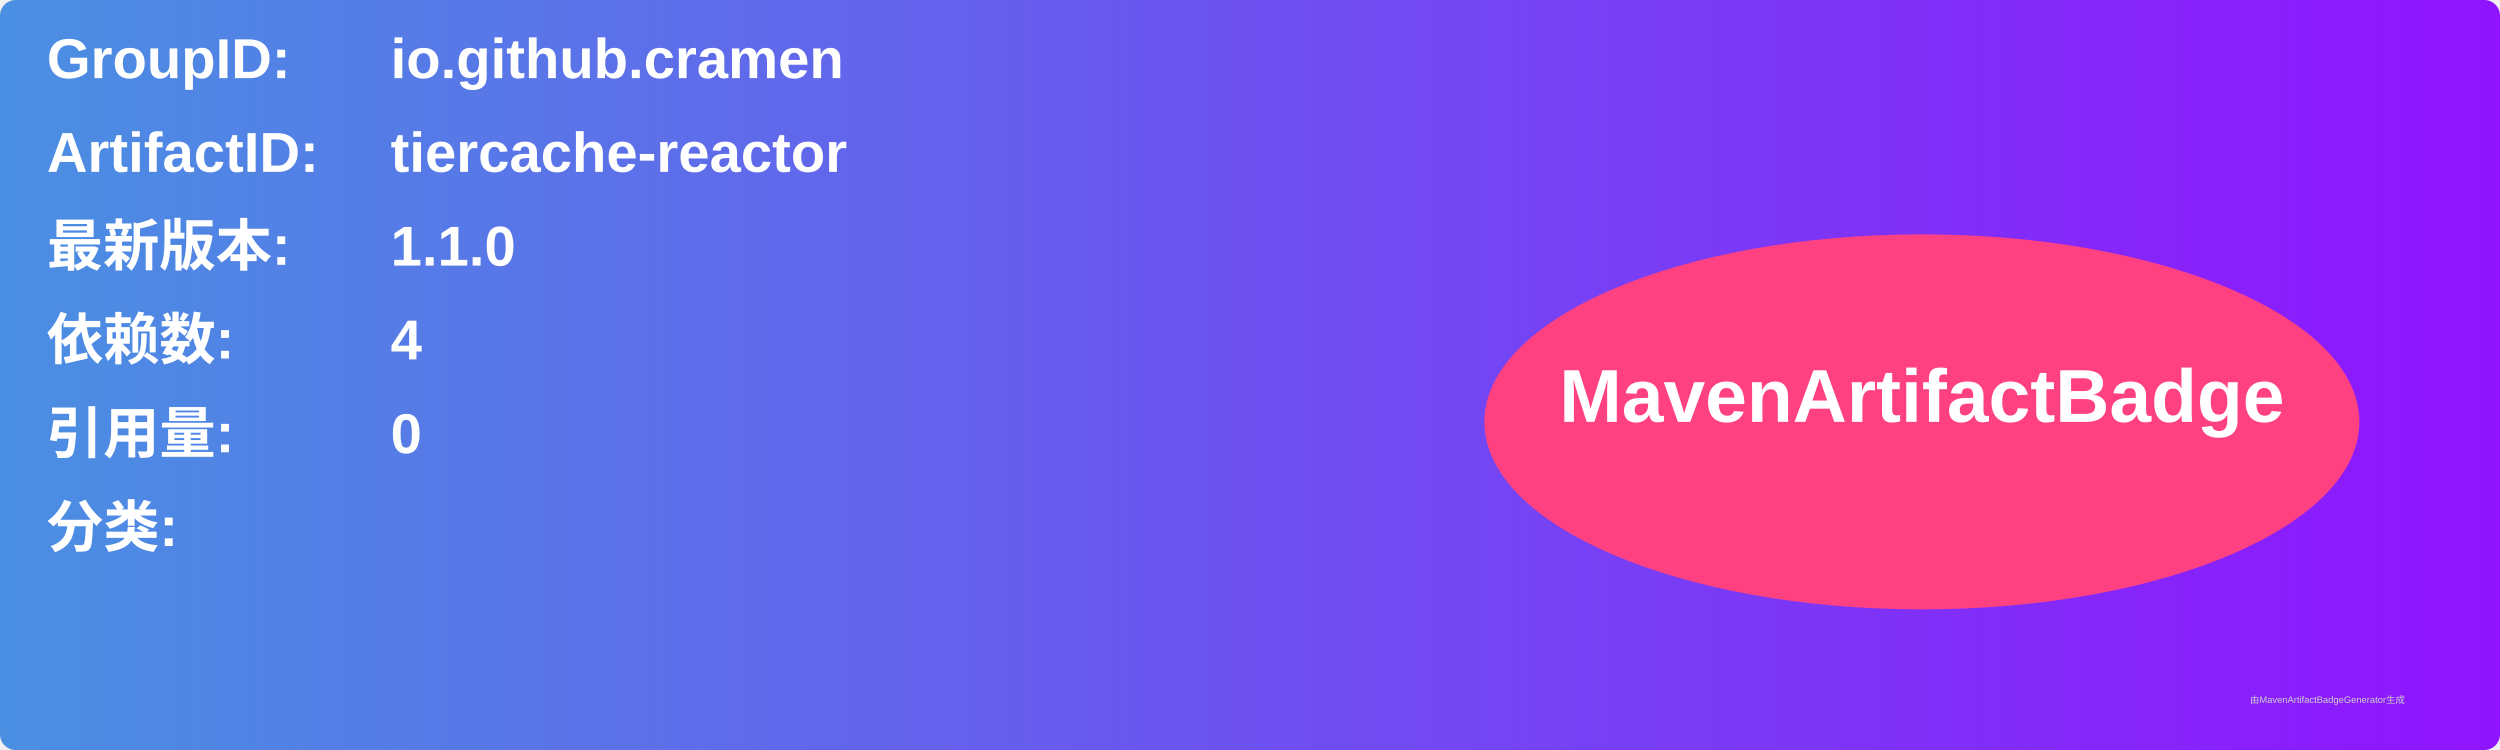
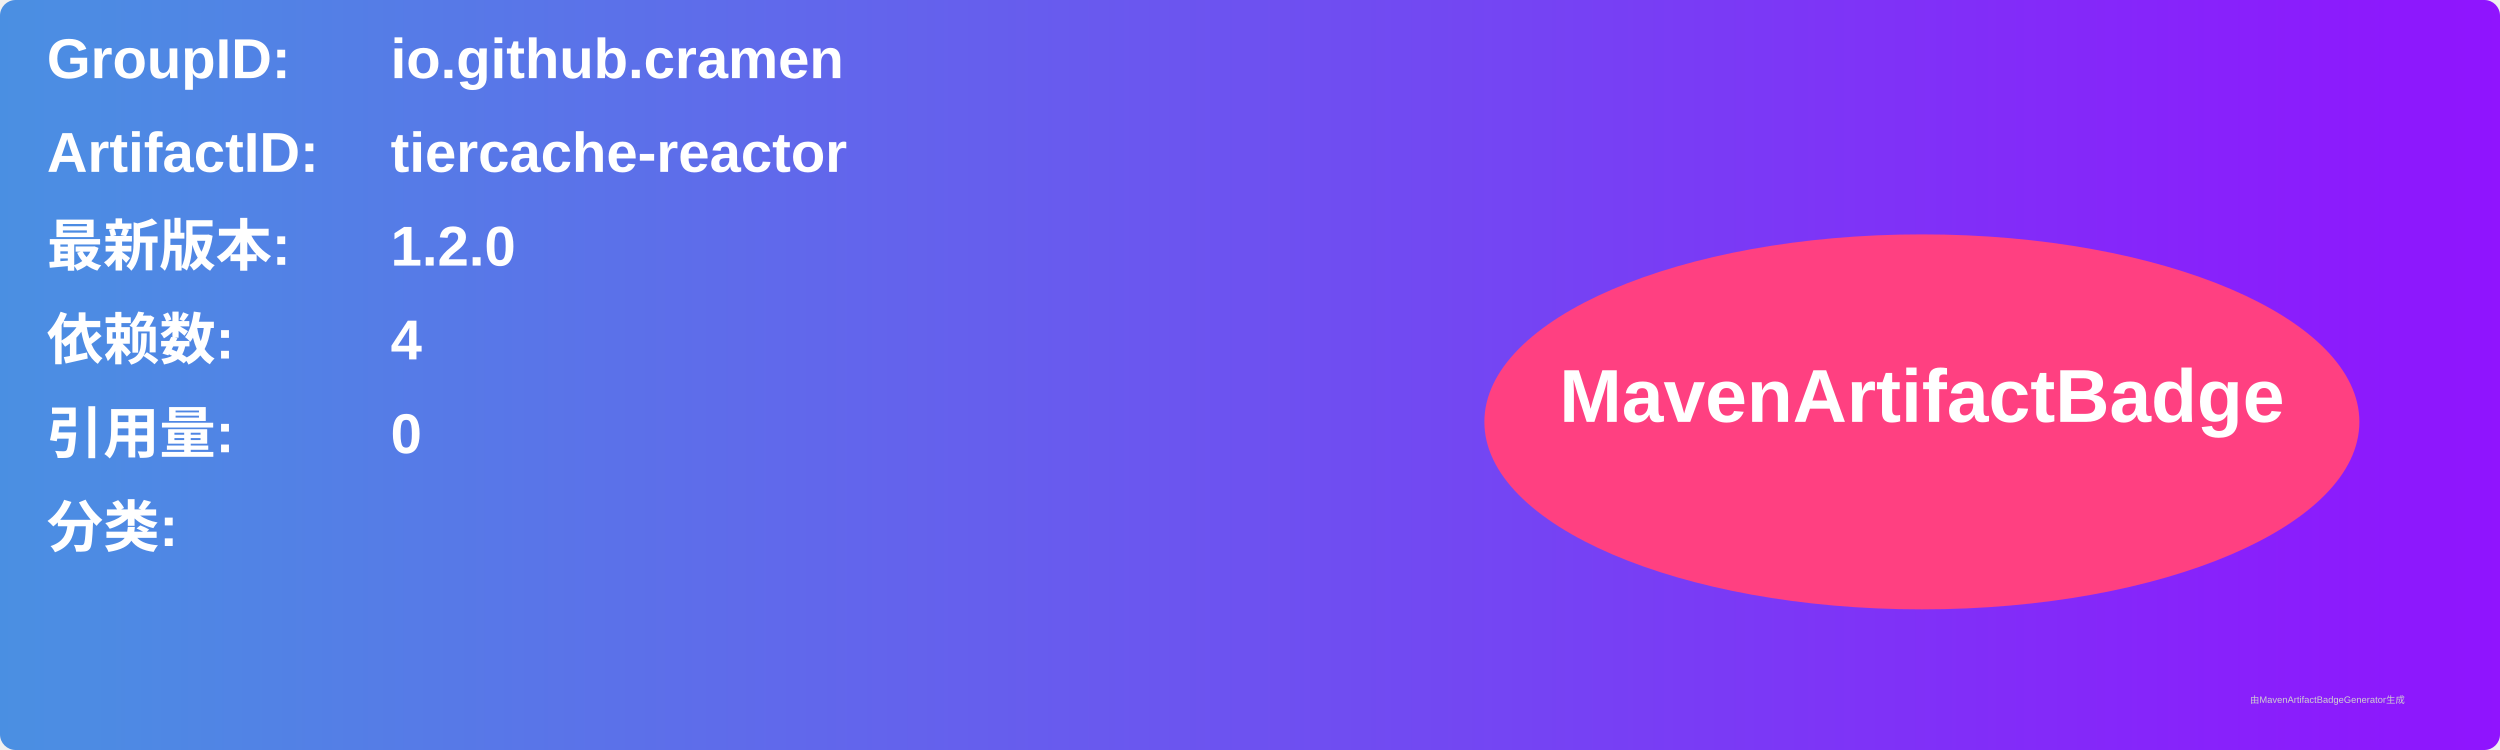
<svg xmlns="http://www.w3.org/2000/svg" width="800" height="240" viewBox="0 0 800 240">
  <linearGradient id="grad" x1="0%" y1="0%" x2="100%" y2="0%">
    <stop offset="0%" stop-color="#4a90e2" />
    <stop offset="100%" stop-color="#9013fe" />
  </linearGradient>
  <rect width="100%" height="100%" rx="5" ry="5" fill="url(#grad)" />
  <g transform="translate(15, 15)">
    <text x="0" y="10" font-family="Arial" font-size="18" fill="white" font-weight="bold" width="260">GroupID:</text>
    <text x="110" y="10" font-family="Arial" font-size="18" fill="white" font-weight="bold" width="460">io.github.cramen</text>
    <text x="0" y="40" font-family="Arial" font-size="18" fill="white" font-weight="bold" width="260">ArtifactID:</text>
    <text x="110" y="40" font-family="Arial" font-size="18" fill="white" font-weight="bold" width="460">tiercache-reactor</text>
    <text x="0" y="70" font-family="Arial" font-size="18" fill="white" font-weight="bold">最新版本:</text>
    <text x="110" y="70" font-family="Arial" font-size="18" fill="white" font-weight="bold">
-       <tspan font-weight="bold">1.1.0</tspan>
+       <tspan font-weight="bold">1.2.0</tspan>
    </text>
    <text x="0" y="100" font-family="Arial" font-size="18" fill="white" font-weight="bold">依赖数: </text>
    <text x="110" y="100" font-family="Arial" font-size="18" fill="white">
      <tspan font-weight="bold">4</tspan>
    </text>
    <text x="0" y="130" font-family="Arial" font-size="18" fill="white" font-weight="bold">引用量: </text>
    <text x="110" y="130" font-family="Arial" font-size="18" fill="white">
      <tspan font-weight="bold">0</tspan>
    </text>
    <text x="0" y="160" font-family="Arial" font-size="18" fill="white" font-weight="bold">分类:</text>
    <text x="10" y="190" font-family="Arial" font-size="10" fill="white">
      <tspan font-weight="bold" />
    </text>
    <ellipse cx="600" cy="120" rx="140" ry="60" fill="#ff4081" />
    <text x="600" y="120" text-anchor="middle" font-family="Arial" font-size="24" fill="white" font-weight="bold">MavenArtifactBadge</text>
  </g>
  <text x="720" y="225" font-family="Arial" font-size="3" fill="#d0d0d0">由MavenArtifactBadgeGenerator生成</text>
</svg>
